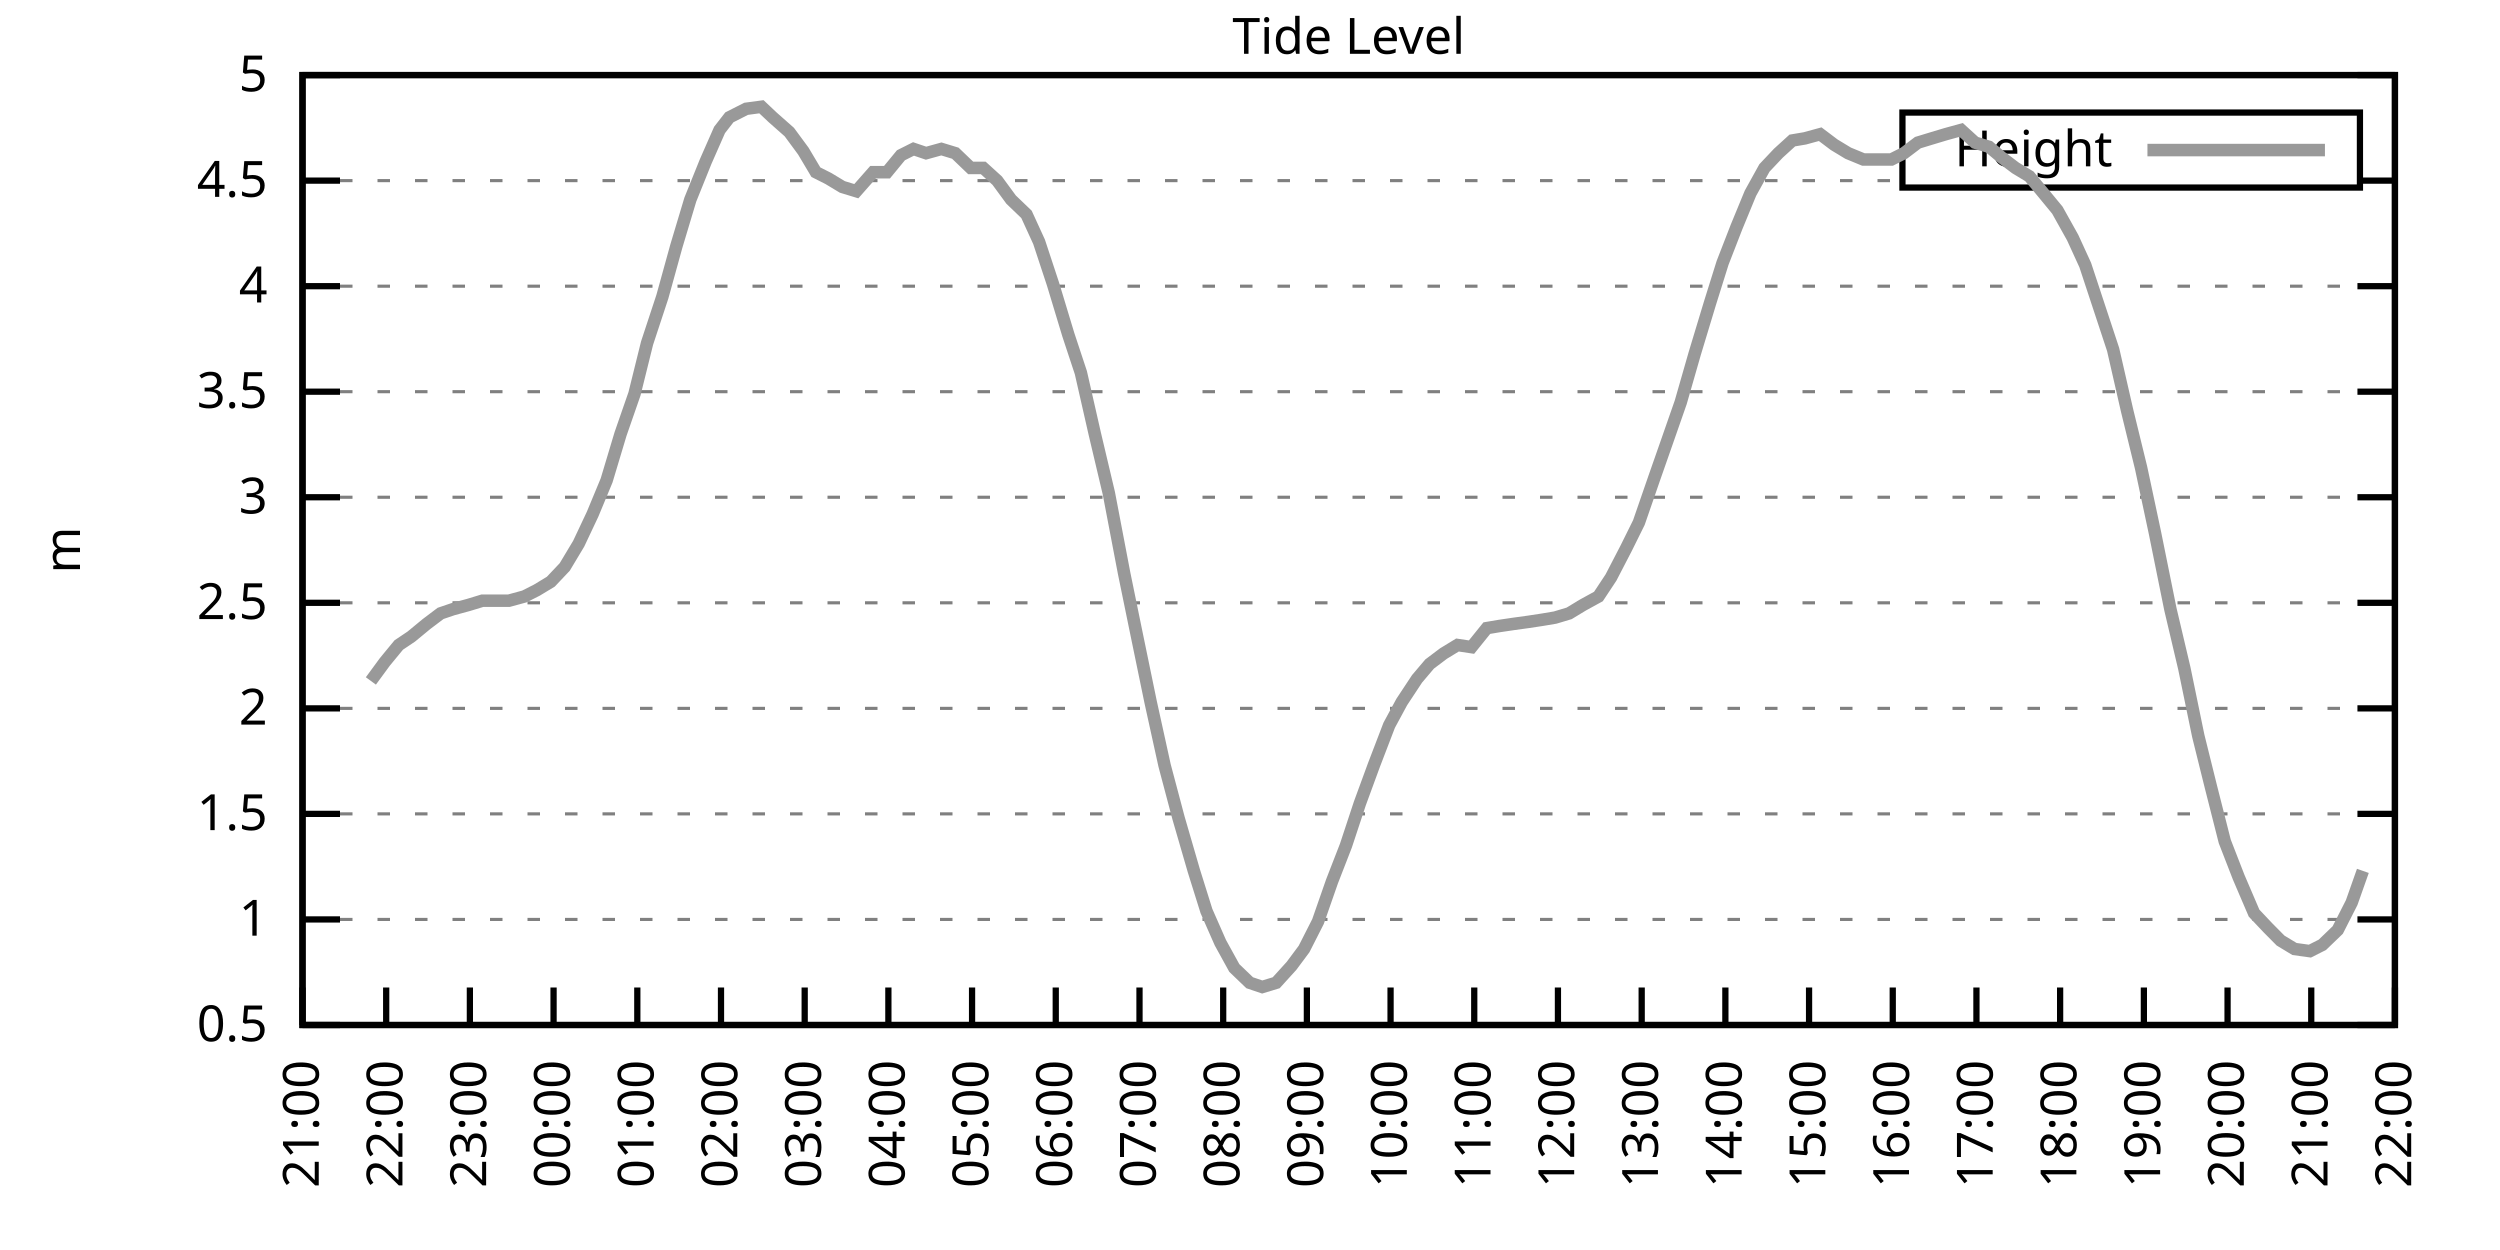
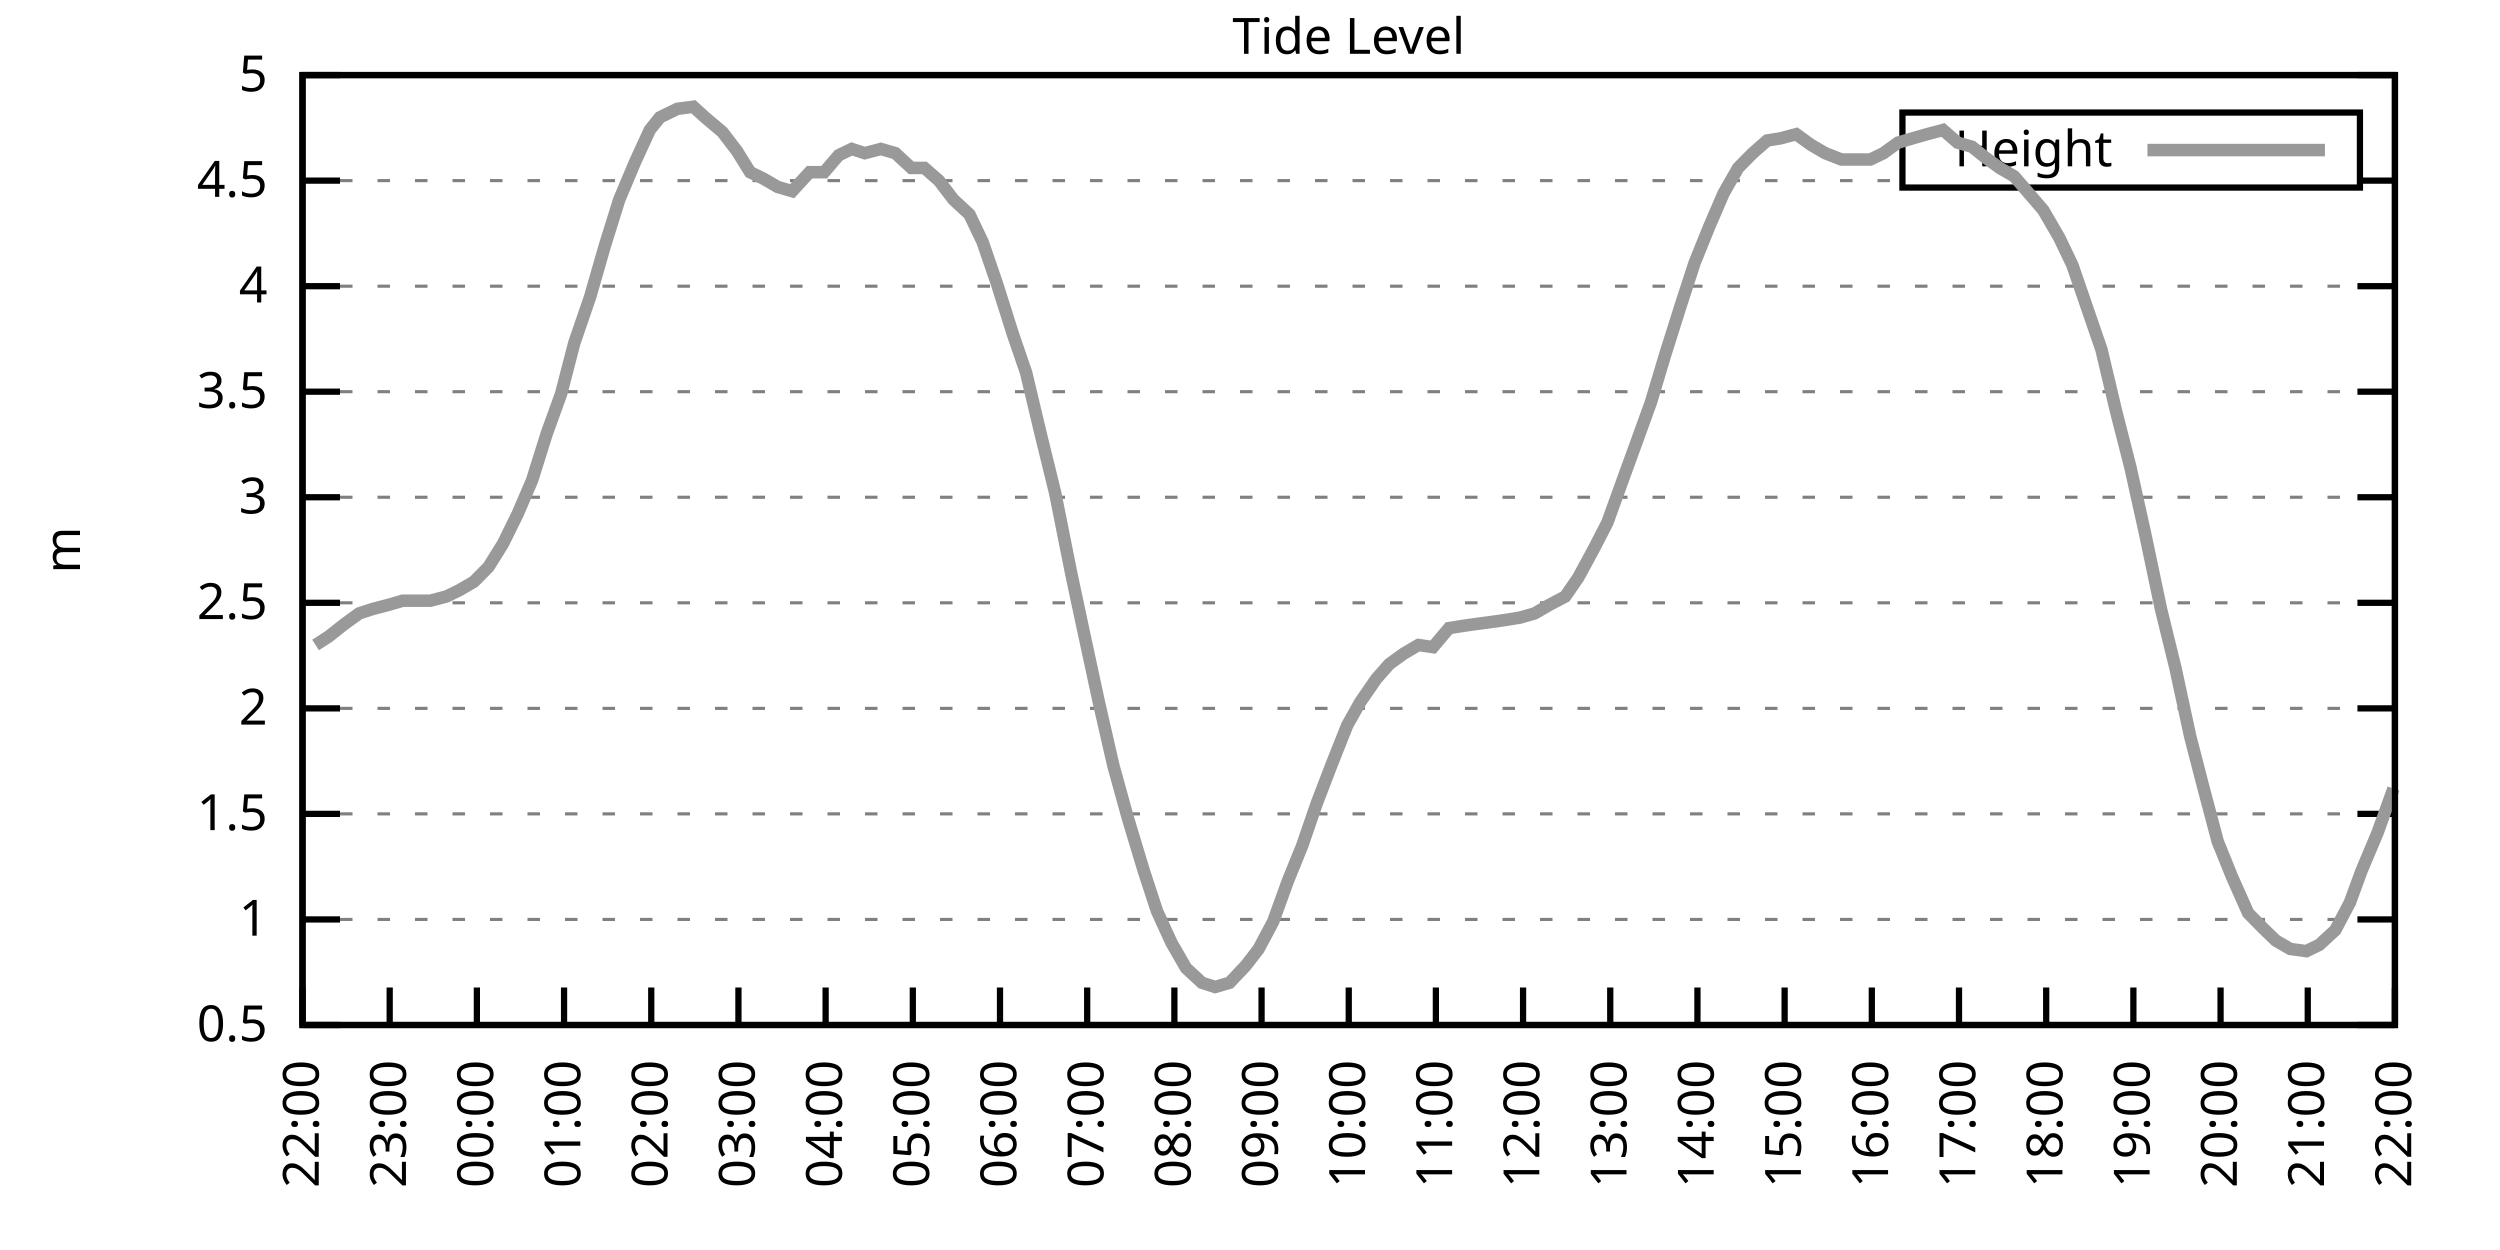
<svg xmlns="http://www.w3.org/2000/svg" xmlns:xlink="http://www.w3.org/1999/xlink" width="400" height="200" viewBox="0 0 400 200">
  <g id="gnuplot_canvas">
    <rect x="0" y="0" width="400" height="200" fill="none" />
    <defs>
      <circle id="gpDot" r="0.5" stroke-width="0.5" stroke="currentColor" />
      <path id="gpPt0" stroke-width="0.333" stroke="currentColor" d="M-1,0 h2 M0,-1 v2" />
      <path id="gpPt1" stroke-width="0.333" stroke="currentColor" d="M-1,-1 L1,1 M1,-1 L-1,1" />
      <path id="gpPt2" stroke-width="0.333" stroke="currentColor" d="M-1,0 L1,0 M0,-1 L0,1 M-1,-1 L1,1 M-1,1 L1,-1" />
      <rect id="gpPt3" stroke-width="0.333" stroke="currentColor" x="-1" y="-1" width="2" height="2" />
      <rect id="gpPt4" stroke-width="0.333" stroke="currentColor" fill="currentColor" x="-1" y="-1" width="2" height="2" />
      <circle id="gpPt5" stroke-width="0.333" stroke="currentColor" cx="0" cy="0" r="1" />
      <use xlink:href="#gpPt5" id="gpPt6" fill="currentColor" stroke="none" />
      <path id="gpPt7" stroke-width="0.333" stroke="currentColor" d="M0,-1.33 L-1.33,0.67 L1.33,0.67 z" />
      <use xlink:href="#gpPt7" id="gpPt8" fill="currentColor" stroke="none" />
      <use xlink:href="#gpPt7" id="gpPt9" stroke="currentColor" transform="rotate(180)" />
      <use xlink:href="#gpPt9" id="gpPt10" fill="currentColor" stroke="none" />
      <use xlink:href="#gpPt3" id="gpPt11" stroke="currentColor" transform="rotate(45)" />
      <use xlink:href="#gpPt11" id="gpPt12" fill="currentColor" stroke="none" />
      <path id="gpPt13" stroke-width="0.333" stroke="currentColor" d="M0,1.330 L1.265,0.411 L0.782,-1.067 L-0.782,-1.076 L-1.265,0.411 z" />
      <use xlink:href="#gpPt13" id="gpPt14" fill="currentColor" stroke="none" />
      <filter id="textbox" filterUnits="objectBoundingBox" x="0" y="0" height="1" width="1">
        <feFlood flood-color="white" flood-opacity="1" result="bgnd" />
        <feComposite in="SourceGraphic" in2="bgnd" operator="atop" />
      </filter>
      <filter id="greybox" filterUnits="objectBoundingBox" x="0" y="0" height="1" width="1">
        <feFlood flood-color="lightgrey" flood-opacity="1" result="grey" />
        <feComposite in="SourceGraphic" in2="grey" operator="atop" />
      </filter>
    </defs>
    <g fill="none" color="white" stroke="currentColor" stroke-width="1.00" stroke-linecap="butt" stroke-linejoin="miter">
</g>
    <g fill="none" color="black" stroke="currentColor" stroke-width="1.00" stroke-linecap="butt" stroke-linejoin="miter">
      <g stroke="none" shape-rendering="crispEdges">
        <polygon fill="rgb(255, 255, 255)" points="48.40,164.00 383.18,164.00 383.18,12.02 48.40,12.02 " />
      </g>
    </g>
    <g fill="none" color="black" stroke="currentColor" stroke-width="1.00" stroke-linecap="butt" stroke-linejoin="miter">
</g>
    <g fill="none" color="black" stroke="black" stroke-width="0.50" stroke-linecap="butt" stroke-linejoin="miter">
</g>
    <g fill="none" color="gray" stroke="currentColor" stroke-width="0.50" stroke-linecap="butt" stroke-linejoin="miter">
      <path stroke="gray" stroke-dasharray="2,4" class="gridline" d="M48.40,164.00 L383.19,164.00  " />
    </g>
    <g fill="none" color="gray" stroke="gray" stroke-width="1.00" stroke-linecap="butt" stroke-linejoin="miter">
</g>
    <g fill="none" color="black" stroke="currentColor" stroke-width="1.00" stroke-linecap="butt" stroke-linejoin="miter">
      <path stroke="black" d="M48.40,164.00 L54.40,164.00 M383.19,164.00 L377.19,164.00  " />
      <g transform="translate(42.80,166.60)" stroke="none" fill="black" font-family="Sans" font-size="8.00" text-anchor="end">
        <text>
          <tspan font-family="Sans"> 0.5</tspan>
        </text>
      </g>
    </g>
    <g fill="none" color="black" stroke="currentColor" stroke-width="1.00" stroke-linecap="butt" stroke-linejoin="miter">
</g>
    <g fill="none" color="black" stroke="black" stroke-width="0.50" stroke-linecap="butt" stroke-linejoin="miter">
</g>
    <g fill="none" color="gray" stroke="currentColor" stroke-width="0.50" stroke-linecap="butt" stroke-linejoin="miter">
      <path stroke="gray" stroke-dasharray="2,4" class="gridline" d="M48.40,147.11 L383.19,147.11  " />
    </g>
    <g fill="none" color="gray" stroke="gray" stroke-width="1.00" stroke-linecap="butt" stroke-linejoin="miter">
</g>
    <g fill="none" color="black" stroke="currentColor" stroke-width="1.00" stroke-linecap="butt" stroke-linejoin="miter">
      <path stroke="black" d="M48.40,147.11 L54.40,147.11 M383.19,147.11 L377.19,147.11  " />
      <g transform="translate(42.80,149.71)" stroke="none" fill="black" font-family="Sans" font-size="8.00" text-anchor="end">
        <text>
          <tspan font-family="Sans"> 1</tspan>
        </text>
      </g>
    </g>
    <g fill="none" color="black" stroke="currentColor" stroke-width="1.00" stroke-linecap="butt" stroke-linejoin="miter">
</g>
    <g fill="none" color="black" stroke="black" stroke-width="0.50" stroke-linecap="butt" stroke-linejoin="miter">
</g>
    <g fill="none" color="gray" stroke="currentColor" stroke-width="0.50" stroke-linecap="butt" stroke-linejoin="miter">
      <path stroke="gray" stroke-dasharray="2,4" class="gridline" d="M48.40,130.22 L383.19,130.22  " />
    </g>
    <g fill="none" color="gray" stroke="gray" stroke-width="1.00" stroke-linecap="butt" stroke-linejoin="miter">
</g>
    <g fill="none" color="black" stroke="currentColor" stroke-width="1.00" stroke-linecap="butt" stroke-linejoin="miter">
      <path stroke="black" d="M48.40,130.22 L54.40,130.22 M383.19,130.22 L377.19,130.22  " />
      <g transform="translate(42.80,132.82)" stroke="none" fill="black" font-family="Sans" font-size="8.00" text-anchor="end">
        <text>
          <tspan font-family="Sans"> 1.5</tspan>
        </text>
      </g>
    </g>
    <g fill="none" color="black" stroke="currentColor" stroke-width="1.00" stroke-linecap="butt" stroke-linejoin="miter">
</g>
    <g fill="none" color="black" stroke="black" stroke-width="0.50" stroke-linecap="butt" stroke-linejoin="miter">
</g>
    <g fill="none" color="gray" stroke="currentColor" stroke-width="0.50" stroke-linecap="butt" stroke-linejoin="miter">
      <path stroke="gray" stroke-dasharray="2,4" class="gridline" d="M48.40,113.34 L383.19,113.34  " />
    </g>
    <g fill="none" color="gray" stroke="gray" stroke-width="1.00" stroke-linecap="butt" stroke-linejoin="miter">
</g>
    <g fill="none" color="black" stroke="currentColor" stroke-width="1.00" stroke-linecap="butt" stroke-linejoin="miter">
      <path stroke="black" d="M48.40,113.34 L54.40,113.34 M383.19,113.34 L377.19,113.34  " />
      <g transform="translate(42.80,115.94)" stroke="none" fill="black" font-family="Sans" font-size="8.00" text-anchor="end">
        <text>
          <tspan font-family="Sans"> 2</tspan>
        </text>
      </g>
    </g>
    <g fill="none" color="black" stroke="currentColor" stroke-width="1.00" stroke-linecap="butt" stroke-linejoin="miter">
</g>
    <g fill="none" color="black" stroke="black" stroke-width="0.50" stroke-linecap="butt" stroke-linejoin="miter">
</g>
    <g fill="none" color="gray" stroke="currentColor" stroke-width="0.50" stroke-linecap="butt" stroke-linejoin="miter">
      <path stroke="gray" stroke-dasharray="2,4" class="gridline" d="M48.40,96.45 L383.19,96.45  " />
    </g>
    <g fill="none" color="gray" stroke="gray" stroke-width="1.00" stroke-linecap="butt" stroke-linejoin="miter">
</g>
    <g fill="none" color="black" stroke="currentColor" stroke-width="1.00" stroke-linecap="butt" stroke-linejoin="miter">
      <path stroke="black" d="M48.40,96.45 L54.40,96.45 M383.19,96.45 L377.19,96.45  " />
      <g transform="translate(42.80,99.05)" stroke="none" fill="black" font-family="Sans" font-size="8.00" text-anchor="end">
        <text>
          <tspan font-family="Sans"> 2.5</tspan>
        </text>
      </g>
    </g>
    <g fill="none" color="black" stroke="currentColor" stroke-width="1.00" stroke-linecap="butt" stroke-linejoin="miter">
</g>
    <g fill="none" color="black" stroke="black" stroke-width="0.50" stroke-linecap="butt" stroke-linejoin="miter">
</g>
    <g fill="none" color="gray" stroke="currentColor" stroke-width="0.50" stroke-linecap="butt" stroke-linejoin="miter">
      <path stroke="gray" stroke-dasharray="2,4" class="gridline" d="M48.40,79.56 L383.19,79.56  " />
    </g>
    <g fill="none" color="gray" stroke="gray" stroke-width="1.00" stroke-linecap="butt" stroke-linejoin="miter">
</g>
    <g fill="none" color="black" stroke="currentColor" stroke-width="1.00" stroke-linecap="butt" stroke-linejoin="miter">
      <path stroke="black" d="M48.40,79.56 L54.40,79.56 M383.19,79.56 L377.19,79.56  " />
      <g transform="translate(42.80,82.16)" stroke="none" fill="black" font-family="Sans" font-size="8.00" text-anchor="end">
        <text>
          <tspan font-family="Sans"> 3</tspan>
        </text>
      </g>
    </g>
    <g fill="none" color="black" stroke="currentColor" stroke-width="1.00" stroke-linecap="butt" stroke-linejoin="miter">
</g>
    <g fill="none" color="black" stroke="black" stroke-width="0.50" stroke-linecap="butt" stroke-linejoin="miter">
</g>
    <g fill="none" color="gray" stroke="currentColor" stroke-width="0.50" stroke-linecap="butt" stroke-linejoin="miter">
      <path stroke="gray" stroke-dasharray="2,4" class="gridline" d="M48.40,62.67 L383.19,62.67  " />
    </g>
    <g fill="none" color="gray" stroke="gray" stroke-width="1.00" stroke-linecap="butt" stroke-linejoin="miter">
</g>
    <g fill="none" color="black" stroke="currentColor" stroke-width="1.00" stroke-linecap="butt" stroke-linejoin="miter">
      <path stroke="black" d="M48.40,62.67 L54.40,62.67 M383.19,62.67 L377.19,62.67  " />
      <g transform="translate(42.80,65.27)" stroke="none" fill="black" font-family="Sans" font-size="8.00" text-anchor="end">
        <text>
          <tspan font-family="Sans"> 3.5</tspan>
        </text>
      </g>
    </g>
    <g fill="none" color="black" stroke="currentColor" stroke-width="1.00" stroke-linecap="butt" stroke-linejoin="miter">
</g>
    <g fill="none" color="black" stroke="black" stroke-width="0.50" stroke-linecap="butt" stroke-linejoin="miter">
</g>
    <g fill="none" color="gray" stroke="currentColor" stroke-width="0.50" stroke-linecap="butt" stroke-linejoin="miter">
      <path stroke="gray" stroke-dasharray="2,4" class="gridline" d="M48.40,45.79 L383.19,45.79  " />
    </g>
    <g fill="none" color="gray" stroke="gray" stroke-width="1.00" stroke-linecap="butt" stroke-linejoin="miter">
</g>
    <g fill="none" color="black" stroke="currentColor" stroke-width="1.00" stroke-linecap="butt" stroke-linejoin="miter">
      <path stroke="black" d="M48.40,45.79 L54.40,45.79 M383.19,45.79 L377.19,45.79  " />
      <g transform="translate(42.80,48.39)" stroke="none" fill="black" font-family="Sans" font-size="8.00" text-anchor="end">
        <text>
          <tspan font-family="Sans"> 4</tspan>
        </text>
      </g>
    </g>
    <g fill="none" color="black" stroke="currentColor" stroke-width="1.00" stroke-linecap="butt" stroke-linejoin="miter">
</g>
    <g fill="none" color="black" stroke="black" stroke-width="0.50" stroke-linecap="butt" stroke-linejoin="miter">
</g>
    <g fill="none" color="gray" stroke="currentColor" stroke-width="0.50" stroke-linecap="butt" stroke-linejoin="miter">
      <path stroke="gray" stroke-dasharray="2,4" class="gridline" d="M48.40,28.90 L304.39,28.90 M377.59,28.90 L383.19,28.90  " />
    </g>
    <g fill="none" color="gray" stroke="gray" stroke-width="1.00" stroke-linecap="butt" stroke-linejoin="miter">
</g>
    <g fill="none" color="black" stroke="currentColor" stroke-width="1.00" stroke-linecap="butt" stroke-linejoin="miter">
      <path stroke="black" d="M48.40,28.90 L54.40,28.90 M383.19,28.90 L377.19,28.90  " />
      <g transform="translate(42.80,31.50)" stroke="none" fill="black" font-family="Sans" font-size="8.00" text-anchor="end">
        <text>
          <tspan font-family="Sans"> 4.5</tspan>
        </text>
      </g>
    </g>
    <g fill="none" color="black" stroke="currentColor" stroke-width="1.00" stroke-linecap="butt" stroke-linejoin="miter">
</g>
    <g fill="none" color="black" stroke="black" stroke-width="0.50" stroke-linecap="butt" stroke-linejoin="miter">
</g>
    <g fill="none" color="gray" stroke="currentColor" stroke-width="0.50" stroke-linecap="butt" stroke-linejoin="miter">
      <path stroke="gray" stroke-dasharray="2,4" class="gridline" d="M48.40,12.01 L383.19,12.01  " />
    </g>
    <g fill="none" color="gray" stroke="gray" stroke-width="1.00" stroke-linecap="butt" stroke-linejoin="miter">
</g>
    <g fill="none" color="black" stroke="currentColor" stroke-width="1.00" stroke-linecap="butt" stroke-linejoin="miter">
      <path stroke="black" d="M48.40,12.01 L54.40,12.01 M383.19,12.01 L377.19,12.01  " />
      <g transform="translate(42.80,14.61)" stroke="none" fill="black" font-family="Sans" font-size="8.00" text-anchor="end">
        <text>
          <tspan font-family="Sans"> 5</tspan>
        </text>
      </g>
    </g>
    <g fill="none" color="black" stroke="currentColor" stroke-width="1.00" stroke-linecap="butt" stroke-linejoin="miter">
      <path stroke="black" d="M48.40,164.00 L48.40,158.00  " />
      <g transform="translate(51.00,169.60) rotate(270.00)" stroke="none" fill="black" font-family="Sans" font-size="8.00" text-anchor="end">
        <text>
-           <tspan font-family="Sans">21:00</tspan>
-         </text>
-       </g>
-     </g>
-     <g fill="none" color="black" stroke="currentColor" stroke-width="1.00" stroke-linecap="butt" stroke-linejoin="miter">
-       <path stroke="black" d="M61.79,164.00 L61.79,158.00  " />
-       <g transform="translate(64.39,169.60) rotate(270.00)" stroke="none" fill="black" font-family="Sans" font-size="8.00" text-anchor="end">
-         <text>
          <tspan font-family="Sans">22:00</tspan>
        </text>
      </g>
    </g>
    <g fill="none" color="black" stroke="currentColor" stroke-width="1.00" stroke-linecap="butt" stroke-linejoin="miter">
-       <path stroke="black" d="M75.18,164.00 L75.18,158.00  " />
-       <g transform="translate(77.78,169.60) rotate(270.00)" stroke="none" fill="black" font-family="Sans" font-size="8.00" text-anchor="end">
+       <path stroke="black" d="M62.35,164.00 L62.35,158.00  " />
+       <g transform="translate(64.95,169.60) rotate(270.00)" stroke="none" fill="black" font-family="Sans" font-size="8.00" text-anchor="end">
        <text>
          <tspan font-family="Sans">23:00</tspan>
        </text>
      </g>
    </g>
    <g fill="none" color="black" stroke="currentColor" stroke-width="1.00" stroke-linecap="butt" stroke-linejoin="miter">
-       <path stroke="black" d="M88.57,164.00 L88.57,158.00  " />
-       <g transform="translate(91.17,169.60) rotate(270.00)" stroke="none" fill="black" font-family="Sans" font-size="8.00" text-anchor="end">
+       <path stroke="black" d="M76.30,164.00 L76.30,158.00  " />
+       <g transform="translate(78.90,169.60) rotate(270.00)" stroke="none" fill="black" font-family="Sans" font-size="8.00" text-anchor="end">
        <text>
          <tspan font-family="Sans">00:00</tspan>
        </text>
      </g>
    </g>
    <g fill="none" color="black" stroke="currentColor" stroke-width="1.00" stroke-linecap="butt" stroke-linejoin="miter">
-       <path stroke="black" d="M101.97,164.00 L101.97,158.00  " />
-       <g transform="translate(104.57,169.60) rotate(270.00)" stroke="none" fill="black" font-family="Sans" font-size="8.00" text-anchor="end">
+       <path stroke="black" d="M90.25,164.00 L90.25,158.00  " />
+       <g transform="translate(92.85,169.60) rotate(270.00)" stroke="none" fill="black" font-family="Sans" font-size="8.00" text-anchor="end">
        <text>
          <tspan font-family="Sans">01:00</tspan>
        </text>
      </g>
    </g>
    <g fill="none" color="black" stroke="currentColor" stroke-width="1.00" stroke-linecap="butt" stroke-linejoin="miter">
-       <path stroke="black" d="M115.36,164.00 L115.36,158.00  " />
-       <g transform="translate(117.96,169.60) rotate(270.00)" stroke="none" fill="black" font-family="Sans" font-size="8.00" text-anchor="end">
+       <path stroke="black" d="M104.20,164.00 L104.20,158.00  " />
+       <g transform="translate(106.80,169.60) rotate(270.00)" stroke="none" fill="black" font-family="Sans" font-size="8.00" text-anchor="end">
        <text>
          <tspan font-family="Sans">02:00</tspan>
        </text>
      </g>
    </g>
    <g fill="none" color="black" stroke="currentColor" stroke-width="1.00" stroke-linecap="butt" stroke-linejoin="miter">
-       <path stroke="black" d="M128.75,164.00 L128.75,158.00  " />
-       <g transform="translate(131.35,169.60) rotate(270.00)" stroke="none" fill="black" font-family="Sans" font-size="8.00" text-anchor="end">
+       <path stroke="black" d="M118.15,164.00 L118.15,158.00  " />
+       <g transform="translate(120.75,169.60) rotate(270.00)" stroke="none" fill="black" font-family="Sans" font-size="8.00" text-anchor="end">
        <text>
          <tspan font-family="Sans">03:00</tspan>
        </text>
      </g>
    </g>
    <g fill="none" color="black" stroke="currentColor" stroke-width="1.00" stroke-linecap="butt" stroke-linejoin="miter">
-       <path stroke="black" d="M142.14,164.00 L142.14,158.00  " />
-       <g transform="translate(144.74,169.60) rotate(270.00)" stroke="none" fill="black" font-family="Sans" font-size="8.00" text-anchor="end">
+       <path stroke="black" d="M132.10,164.00 L132.10,158.00  " />
+       <g transform="translate(134.70,169.60) rotate(270.00)" stroke="none" fill="black" font-family="Sans" font-size="8.00" text-anchor="end">
        <text>
          <tspan font-family="Sans">04:00</tspan>
        </text>
      </g>
    </g>
    <g fill="none" color="black" stroke="currentColor" stroke-width="1.00" stroke-linecap="butt" stroke-linejoin="miter">
-       <path stroke="black" d="M155.53,164.00 L155.53,158.00  " />
-       <g transform="translate(158.13,169.60) rotate(270.00)" stroke="none" fill="black" font-family="Sans" font-size="8.00" text-anchor="end">
+       <path stroke="black" d="M146.05,164.00 L146.05,158.00  " />
+       <g transform="translate(148.65,169.60) rotate(270.00)" stroke="none" fill="black" font-family="Sans" font-size="8.00" text-anchor="end">
        <text>
          <tspan font-family="Sans">05:00</tspan>
        </text>
      </g>
    </g>
    <g fill="none" color="black" stroke="currentColor" stroke-width="1.00" stroke-linecap="butt" stroke-linejoin="miter">
-       <path stroke="black" d="M168.92,164.00 L168.92,158.00  " />
-       <g transform="translate(171.52,169.60) rotate(270.00)" stroke="none" fill="black" font-family="Sans" font-size="8.00" text-anchor="end">
+       <path stroke="black" d="M160.00,164.00 L160.00,158.00  " />
+       <g transform="translate(162.60,169.60) rotate(270.00)" stroke="none" fill="black" font-family="Sans" font-size="8.00" text-anchor="end">
        <text>
          <tspan font-family="Sans">06:00</tspan>
        </text>
      </g>
    </g>
    <g fill="none" color="black" stroke="currentColor" stroke-width="1.00" stroke-linecap="butt" stroke-linejoin="miter">
-       <path stroke="black" d="M182.32,164.00 L182.32,158.00  " />
-       <g transform="translate(184.92,169.60) rotate(270.00)" stroke="none" fill="black" font-family="Sans" font-size="8.00" text-anchor="end">
+       <path stroke="black" d="M173.95,164.00 L173.95,158.00  " />
+       <g transform="translate(176.55,169.60) rotate(270.00)" stroke="none" fill="black" font-family="Sans" font-size="8.00" text-anchor="end">
        <text>
          <tspan font-family="Sans">07:00</tspan>
        </text>
      </g>
    </g>
    <g fill="none" color="black" stroke="currentColor" stroke-width="1.00" stroke-linecap="butt" stroke-linejoin="miter">
-       <path stroke="black" d="M195.71,164.00 L195.71,158.00  " />
-       <g transform="translate(198.31,169.60) rotate(270.00)" stroke="none" fill="black" font-family="Sans" font-size="8.00" text-anchor="end">
+       <path stroke="black" d="M187.90,164.00 L187.90,158.00  " />
+       <g transform="translate(190.50,169.60) rotate(270.00)" stroke="none" fill="black" font-family="Sans" font-size="8.00" text-anchor="end">
        <text>
          <tspan font-family="Sans">08:00</tspan>
        </text>
      </g>
    </g>
    <g fill="none" color="black" stroke="currentColor" stroke-width="1.00" stroke-linecap="butt" stroke-linejoin="miter">
-       <path stroke="black" d="M209.10,164.00 L209.10,158.00  " />
-       <g transform="translate(211.70,169.60) rotate(270.00)" stroke="none" fill="black" font-family="Sans" font-size="8.00" text-anchor="end">
+       <path stroke="black" d="M201.85,164.00 L201.85,158.00  " />
+       <g transform="translate(204.45,169.60) rotate(270.00)" stroke="none" fill="black" font-family="Sans" font-size="8.00" text-anchor="end">
        <text>
          <tspan font-family="Sans">09:00</tspan>
        </text>
      </g>
    </g>
    <g fill="none" color="black" stroke="currentColor" stroke-width="1.00" stroke-linecap="butt" stroke-linejoin="miter">
-       <path stroke="black" d="M222.49,164.00 L222.49,158.00  " />
-       <g transform="translate(225.09,169.60) rotate(270.00)" stroke="none" fill="black" font-family="Sans" font-size="8.00" text-anchor="end">
+       <path stroke="black" d="M215.80,164.00 L215.80,158.00  " />
+       <g transform="translate(218.40,169.60) rotate(270.00)" stroke="none" fill="black" font-family="Sans" font-size="8.00" text-anchor="end">
        <text>
          <tspan font-family="Sans">10:00</tspan>
        </text>
      </g>
    </g>
    <g fill="none" color="black" stroke="currentColor" stroke-width="1.00" stroke-linecap="butt" stroke-linejoin="miter">
-       <path stroke="black" d="M235.88,164.00 L235.88,158.00  " />
-       <g transform="translate(238.48,169.60) rotate(270.00)" stroke="none" fill="black" font-family="Sans" font-size="8.00" text-anchor="end">
+       <path stroke="black" d="M229.74,164.00 L229.74,158.00  " />
+       <g transform="translate(232.34,169.60) rotate(270.00)" stroke="none" fill="black" font-family="Sans" font-size="8.00" text-anchor="end">
        <text>
          <tspan font-family="Sans">11:00</tspan>
        </text>
      </g>
    </g>
    <g fill="none" color="black" stroke="currentColor" stroke-width="1.00" stroke-linecap="butt" stroke-linejoin="miter">
-       <path stroke="black" d="M249.27,164.00 L249.27,158.00  " />
-       <g transform="translate(251.87,169.60) rotate(270.00)" stroke="none" fill="black" font-family="Sans" font-size="8.00" text-anchor="end">
+       <path stroke="black" d="M243.69,164.00 L243.69,158.00  " />
+       <g transform="translate(246.29,169.60) rotate(270.00)" stroke="none" fill="black" font-family="Sans" font-size="8.00" text-anchor="end">
        <text>
          <tspan font-family="Sans">12:00</tspan>
        </text>
      </g>
    </g>
    <g fill="none" color="black" stroke="currentColor" stroke-width="1.00" stroke-linecap="butt" stroke-linejoin="miter">
-       <path stroke="black" d="M262.67,164.00 L262.67,158.00  " />
-       <g transform="translate(265.27,169.60) rotate(270.00)" stroke="none" fill="black" font-family="Sans" font-size="8.00" text-anchor="end">
+       <path stroke="black" d="M257.64,164.00 L257.64,158.00  " />
+       <g transform="translate(260.24,169.60) rotate(270.00)" stroke="none" fill="black" font-family="Sans" font-size="8.00" text-anchor="end">
        <text>
          <tspan font-family="Sans">13:00</tspan>
        </text>
      </g>
    </g>
    <g fill="none" color="black" stroke="currentColor" stroke-width="1.00" stroke-linecap="butt" stroke-linejoin="miter">
-       <path stroke="black" d="M276.06,164.00 L276.06,158.00  " />
-       <g transform="translate(278.66,169.60) rotate(270.00)" stroke="none" fill="black" font-family="Sans" font-size="8.00" text-anchor="end">
+       <path stroke="black" d="M271.59,164.00 L271.59,158.00  " />
+       <g transform="translate(274.19,169.60) rotate(270.00)" stroke="none" fill="black" font-family="Sans" font-size="8.00" text-anchor="end">
        <text>
          <tspan font-family="Sans">14:00</tspan>
        </text>
      </g>
    </g>
    <g fill="none" color="black" stroke="currentColor" stroke-width="1.00" stroke-linecap="butt" stroke-linejoin="miter">
-       <path stroke="black" d="M289.45,164.00 L289.45,158.00  " />
-       <g transform="translate(292.05,169.60) rotate(270.00)" stroke="none" fill="black" font-family="Sans" font-size="8.00" text-anchor="end">
+       <path stroke="black" d="M285.54,164.00 L285.54,158.00  " />
+       <g transform="translate(288.14,169.60) rotate(270.00)" stroke="none" fill="black" font-family="Sans" font-size="8.00" text-anchor="end">
        <text>
          <tspan font-family="Sans">15:00</tspan>
        </text>
      </g>
    </g>
    <g fill="none" color="black" stroke="currentColor" stroke-width="1.00" stroke-linecap="butt" stroke-linejoin="miter">
-       <path stroke="black" d="M302.84,164.00 L302.84,158.00  " />
-       <g transform="translate(305.44,169.60) rotate(270.00)" stroke="none" fill="black" font-family="Sans" font-size="8.00" text-anchor="end">
+       <path stroke="black" d="M299.49,164.00 L299.49,158.00  " />
+       <g transform="translate(302.09,169.60) rotate(270.00)" stroke="none" fill="black" font-family="Sans" font-size="8.00" text-anchor="end">
        <text>
          <tspan font-family="Sans">16:00</tspan>
        </text>
      </g>
    </g>
    <g fill="none" color="black" stroke="currentColor" stroke-width="1.00" stroke-linecap="butt" stroke-linejoin="miter">
-       <path stroke="black" d="M316.23,164.00 L316.23,158.00  " />
-       <g transform="translate(318.83,169.60) rotate(270.00)" stroke="none" fill="black" font-family="Sans" font-size="8.00" text-anchor="end">
+       <path stroke="black" d="M313.44,164.00 L313.44,158.00  " />
+       <g transform="translate(316.04,169.60) rotate(270.00)" stroke="none" fill="black" font-family="Sans" font-size="8.00" text-anchor="end">
        <text>
          <tspan font-family="Sans">17:00</tspan>
        </text>
      </g>
    </g>
    <g fill="none" color="black" stroke="currentColor" stroke-width="1.00" stroke-linecap="butt" stroke-linejoin="miter">
-       <path stroke="black" d="M329.62,164.00 L329.62,158.00  " />
-       <g transform="translate(332.22,169.60) rotate(270.00)" stroke="none" fill="black" font-family="Sans" font-size="8.00" text-anchor="end">
+       <path stroke="black" d="M327.39,164.00 L327.39,158.00  " />
+       <g transform="translate(329.99,169.60) rotate(270.00)" stroke="none" fill="black" font-family="Sans" font-size="8.00" text-anchor="end">
        <text>
          <tspan font-family="Sans">18:00</tspan>
        </text>
      </g>
    </g>
    <g fill="none" color="black" stroke="currentColor" stroke-width="1.00" stroke-linecap="butt" stroke-linejoin="miter">
-       <path stroke="black" d="M343.02,164.00 L343.02,158.00  " />
-       <g transform="translate(345.62,169.60) rotate(270.00)" stroke="none" fill="black" font-family="Sans" font-size="8.00" text-anchor="end">
+       <path stroke="black" d="M341.34,164.00 L341.34,158.00  " />
+       <g transform="translate(343.94,169.60) rotate(270.00)" stroke="none" fill="black" font-family="Sans" font-size="8.00" text-anchor="end">
        <text>
          <tspan font-family="Sans">19:00</tspan>
        </text>
      </g>
    </g>
    <g fill="none" color="black" stroke="currentColor" stroke-width="1.00" stroke-linecap="butt" stroke-linejoin="miter">
-       <path stroke="black" d="M356.41,164.00 L356.41,158.00  " />
-       <g transform="translate(359.01,169.60) rotate(270.00)" stroke="none" fill="black" font-family="Sans" font-size="8.00" text-anchor="end">
+       <path stroke="black" d="M355.29,164.00 L355.29,158.00  " />
+       <g transform="translate(357.89,169.60) rotate(270.00)" stroke="none" fill="black" font-family="Sans" font-size="8.00" text-anchor="end">
        <text>
          <tspan font-family="Sans">20:00</tspan>
        </text>
      </g>
    </g>
    <g fill="none" color="black" stroke="currentColor" stroke-width="1.00" stroke-linecap="butt" stroke-linejoin="miter">
-       <path stroke="black" d="M369.80,164.00 L369.80,158.00  " />
-       <g transform="translate(372.40,169.60) rotate(270.00)" stroke="none" fill="black" font-family="Sans" font-size="8.00" text-anchor="end">
+       <path stroke="black" d="M369.24,164.00 L369.24,158.00  " />
+       <g transform="translate(371.84,169.60) rotate(270.00)" stroke="none" fill="black" font-family="Sans" font-size="8.00" text-anchor="end">
        <text>
          <tspan font-family="Sans">21:00</tspan>
        </text>
      </g>
    </g>
    <g fill="none" color="black" stroke="currentColor" stroke-width="1.00" stroke-linecap="butt" stroke-linejoin="miter">
      <path stroke="black" d="M383.19,164.00 L383.19,158.00  " />
      <g transform="translate(385.79,169.60) rotate(270.00)" stroke="none" fill="black" font-family="Sans" font-size="8.00" text-anchor="end">
        <text>
          <tspan font-family="Sans">22:00</tspan>
        </text>
      </g>
    </g>
    <g fill="none" color="black" stroke="currentColor" stroke-width="1.00" stroke-linecap="butt" stroke-linejoin="miter">
</g>
    <g fill="none" color="black" stroke="currentColor" stroke-width="1.00" stroke-linecap="butt" stroke-linejoin="miter">
      <path stroke="black" d="M48.40,12.01 L48.40,164.00 L383.19,164.00 L383.19,12.01 L48.40,12.01 Z  " />
    </g>
    <g fill="none" color="black" stroke="currentColor" stroke-width="1.00" stroke-linecap="butt" stroke-linejoin="miter">
</g>
    <g fill="none" color="black" stroke="currentColor" stroke-width="1.00" stroke-linecap="butt" stroke-linejoin="miter">
      <path stroke="black" d="M304.39,30.01 L304.39,18.01 L377.59,18.01 L377.59,30.01 L304.39,30.01 Z  " />
    </g>
    <g id="Tide_level_plot_1">
      <g fill="none" color="white" stroke="black" stroke-width="2.00" stroke-linecap="butt" stroke-linejoin="miter">
</g>
      <g fill="none" color="black" stroke="currentColor" stroke-width="2.00" stroke-linecap="butt" stroke-linejoin="miter">
        <g transform="translate(337.99,26.61)" stroke="none" fill="black" font-family="Sans" font-size="8.00" text-anchor="end">
          <text>
            <tspan font-family="Sans">Height</tspan>
          </text>
        </g>
      </g>
      <g fill="none" color="black" stroke="currentColor" stroke-width="2.00" stroke-linecap="butt" stroke-linejoin="miter">
-         <path stroke="rgb(153, 153, 153)" d="M343.59,24.01 L371.99,24.01 M59.34,108.95 L61.57,105.91 L63.80,103.20 L65.81,101.85 L68.26,99.83 L70.50,98.14   L72.50,97.46 L74.96,96.79 L77.19,96.11 L79.20,96.11 L81.43,96.11 L83.89,95.44 L85.90,94.42 L88.13,93.07   L90.36,90.71 L92.59,86.99 L94.82,82.26 L97.06,76.86 L99.29,69.43 L101.52,63.01 L103.53,54.90 L105.98,47.47   L108.22,39.37 L110.45,31.94 L112.90,25.86 L115.13,20.79 L116.70,18.77 L119.38,17.41 L121.83,17.08 L123.62,18.77   L126.29,21.13 L128.53,24.17 L130.54,27.55 L132.54,28.56 L134.78,29.91 L137.01,30.59 L139.69,27.55 L141.92,27.55   L144.15,24.84 L146.16,23.83 L148.17,24.51 L150.62,23.83 L152.85,24.51 L155.31,26.87 L157.32,26.87 L159.55,28.90   L161.78,31.94 L164.24,34.30 L166.25,38.69 L168.48,45.45 L170.93,53.55 L172.94,59.63 L175.17,69.43 L177.41,78.89   L179.86,91.72 L181.87,101.52 L184.10,112.32 L186.33,122.46 L188.57,130.90 L191.02,139.34 L193.03,145.76 L195.26,150.83   L197.49,154.88 L199.95,157.24 L201.96,157.92 L204.19,157.24 L206.64,154.54 L208.65,151.84 L210.88,147.45 L213.12,141.03   L215.35,135.29 L217.58,128.54 L219.81,122.46 L222.27,116.04 L224.28,112.32 L226.73,108.61 L228.74,106.24 L230.97,104.56   L233.20,103.20 L235.44,103.54 L237.89,100.50 L239.90,100.16 L242.13,99.83 L244.59,99.49 L246.82,99.15 L248.83,98.81   L251.06,98.14 L253.29,96.79 L255.75,95.44 L257.76,92.40 L260.21,87.67 L262.22,83.61 L264.67,76.52 L266.68,70.78   L268.92,64.36 L271.15,56.59 L273.60,48.49 L275.61,42.07 L277.84,36.33 L280.07,30.92 L282.31,26.87 L284.54,24.51   L286.77,22.48 L288.78,22.14 L291.23,21.47 L293.47,23.16 L295.70,24.51 L298.15,25.52 L300.16,25.52 L302.62,25.52   L304.63,24.51 L306.86,22.82 L309.09,22.14 L311.32,21.47 L313.78,20.79 L316.01,22.82 L318.24,23.49 L320.25,25.18   L322.48,26.87 L324.71,28.22 L326.95,30.92 L329.18,33.63 L331.63,38.02 L333.64,42.41 L338.10,55.92 L340.34,65.71   L342.57,74.83 L344.80,85.30 L347.26,97.46 L349.49,106.92 L351.72,117.73 L353.73,125.83 L355.96,134.62 L358.19,140.36   L360.65,146.10 L362.88,148.46 L364.89,150.49 L367.12,151.84 L369.58,152.18 L371.58,151.17 L374.04,148.80 L376.27,144.41   L378.06,139.34  " />
+         <path stroke="rgb(153, 153, 153)" d="M343.59,24.01 L371.99,24.01 M50.49,103.20 L52.58,101.85 L55.14,99.83 L57.47,98.14 L59.56,97.46 L62.12,96.79   L64.44,96.11 L66.53,96.11 L68.86,96.11 L71.42,95.44 L73.51,94.42 L75.83,93.07 L78.16,90.71 L80.48,86.99   L82.81,82.26 L85.13,76.86 L87.46,69.43 L89.78,63.01 L91.88,54.90 L94.43,47.47 L96.76,39.37 L99.08,31.94   L101.64,25.86 L103.97,20.79 L105.59,18.77 L108.38,17.41 L110.94,17.08 L112.80,18.77 L115.59,21.13 L117.92,24.17   L120.01,27.55 L122.10,28.56 L124.43,29.91 L126.75,30.59 L129.54,27.55 L131.87,27.55 L134.19,24.84 L136.28,23.83   L138.37,24.51 L140.93,23.83 L143.26,24.51 L145.81,26.87 L147.91,26.87 L150.23,28.90 L152.56,31.94 L155.11,34.30   L157.21,38.69 L159.53,45.45 L162.09,53.55 L164.18,59.63 L166.51,69.43 L168.83,78.89 L171.39,91.72 L173.48,101.52   L175.81,112.32 L178.13,122.46 L180.46,130.90 L183.01,139.34 L185.11,145.76 L187.43,150.83 L189.76,154.88 L192.31,157.24   L194.41,157.92 L196.73,157.24 L199.29,154.54 L201.38,151.84 L203.71,147.45 L206.03,141.03 L208.36,135.29 L210.68,128.54   L213.01,122.46 L215.56,116.04 L217.65,112.32 L220.21,108.61 L222.30,106.24 L224.63,104.56 L226.95,103.20 L229.28,103.54   L231.84,100.50 L233.93,100.16 L236.25,99.83 L238.81,99.49 L241.14,99.15 L243.23,98.81 L245.55,98.14 L247.88,96.79   L250.44,95.44 L252.53,92.40 L255.09,87.67 L257.18,83.61 L259.74,76.52 L261.83,70.78 L264.15,64.36 L266.48,56.59   L269.04,48.49 L271.13,42.07 L273.45,36.33 L275.78,30.92 L278.10,26.87 L280.43,24.51 L282.75,22.48 L284.85,22.14   L287.40,21.47 L289.73,23.16 L292.05,24.51 L294.61,25.52 L296.70,25.52 L299.26,25.52 L301.35,24.51 L303.68,22.82   L306.00,22.14 L308.33,21.47 L310.88,20.79 L313.21,22.82 L315.53,23.49 L317.63,25.18 L319.95,26.87 L322.28,28.22   L324.60,30.92 L326.93,33.63 L329.48,38.02 L331.58,42.41 L336.23,55.92 L338.55,65.71 L340.88,74.83 L343.20,85.30   L345.76,97.46 L348.08,106.92 L350.41,117.73 L352.50,125.83 L354.83,134.62 L357.15,140.36 L359.71,146.10 L362.03,148.46   L364.13,150.49 L366.45,151.84 L369.01,152.18 L371.10,151.17 L373.66,148.80 L375.98,144.41 L377.84,139.34 L380.40,133.26   L382.96,126.17  " />
      </g>
    </g>
    <g fill="none" color="black" stroke="currentColor" stroke-width="2.00" stroke-linecap="butt" stroke-linejoin="miter">
</g>
    <g fill="none" color="black" stroke="black" stroke-width="1.00" stroke-linecap="butt" stroke-linejoin="miter">
</g>
    <g fill="none" color="black" stroke="currentColor" stroke-width="1.00" stroke-linecap="butt" stroke-linejoin="miter">
      <path stroke="black" d="M48.40,12.01 L48.40,164.00 L383.19,164.00 L383.19,12.01 L48.40,12.01 Z  " />
      <g transform="translate(12.80,88.01) rotate(270.00)" stroke="none" fill="black" font-family="Sans" font-size="8.00" text-anchor="middle">
        <text>
          <tspan font-family="Sans">m</tspan>
        </text>
      </g>
    </g>
    <g fill="none" color="black" stroke="currentColor" stroke-width="1.00" stroke-linecap="butt" stroke-linejoin="miter">
</g>
    <g fill="none" color="black" stroke="currentColor" stroke-width="1.00" stroke-linecap="butt" stroke-linejoin="miter">
      <g transform="translate(215.79,8.61)" stroke="none" fill="black" font-family="Sans" font-size="8.00" text-anchor="middle">
        <text>
          <tspan font-family="Sans">Tide Level</tspan>
        </text>
      </g>
    </g>
    <g fill="none" color="black" stroke="currentColor" stroke-width="1.00" stroke-linecap="butt" stroke-linejoin="miter">
</g>
  </g>
</svg>
